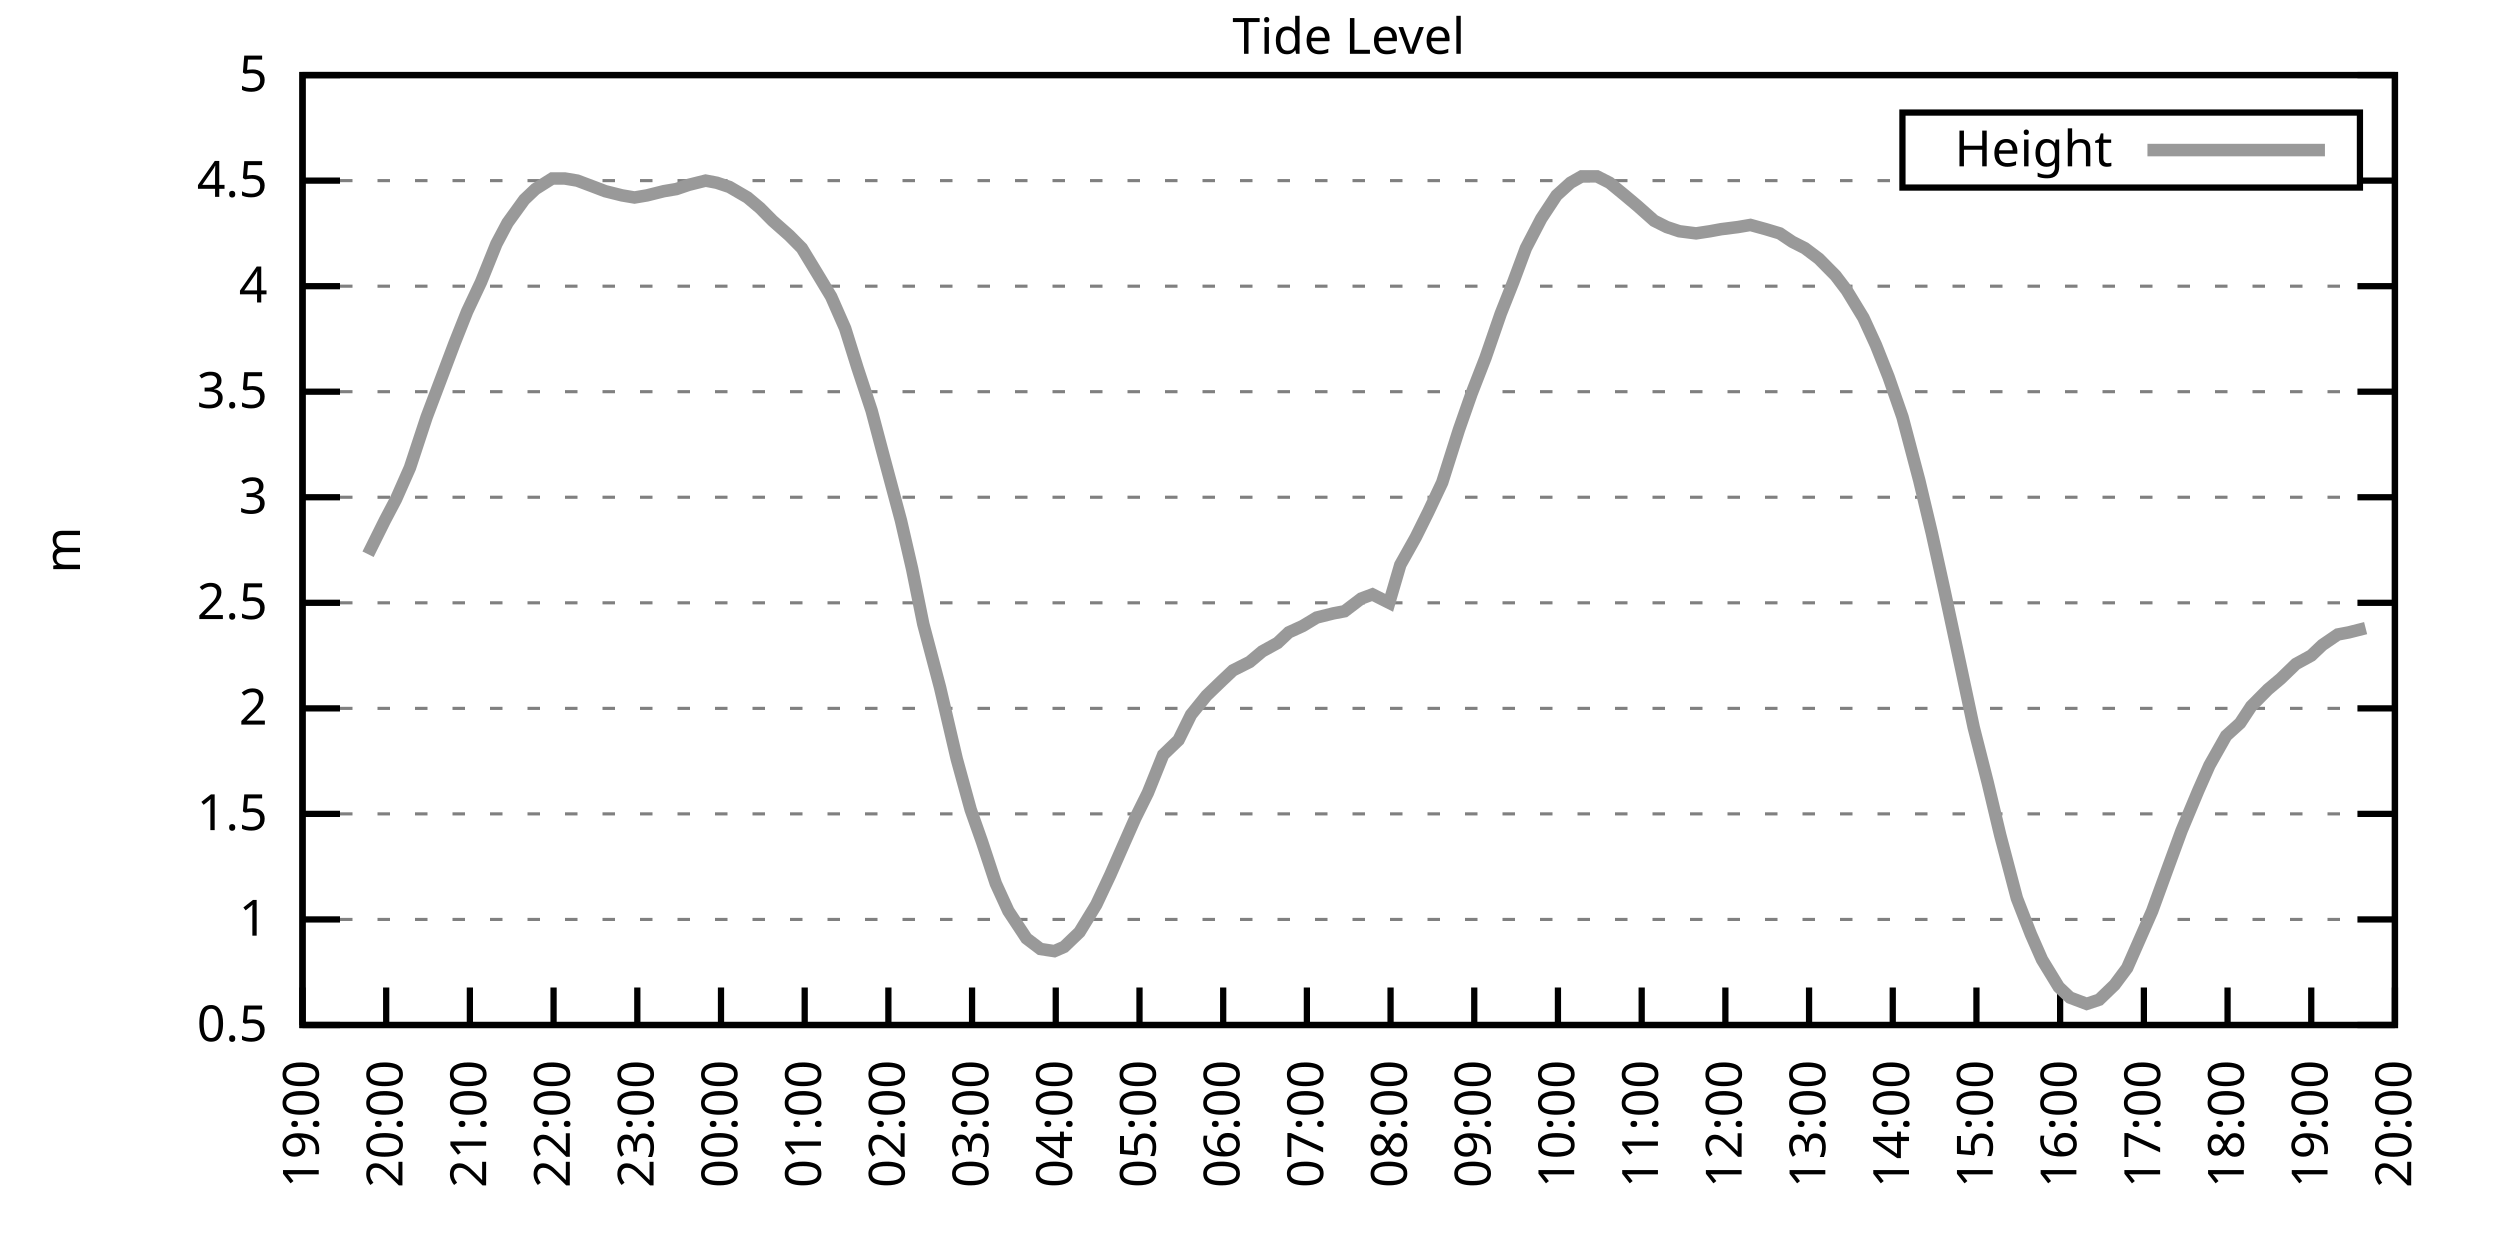
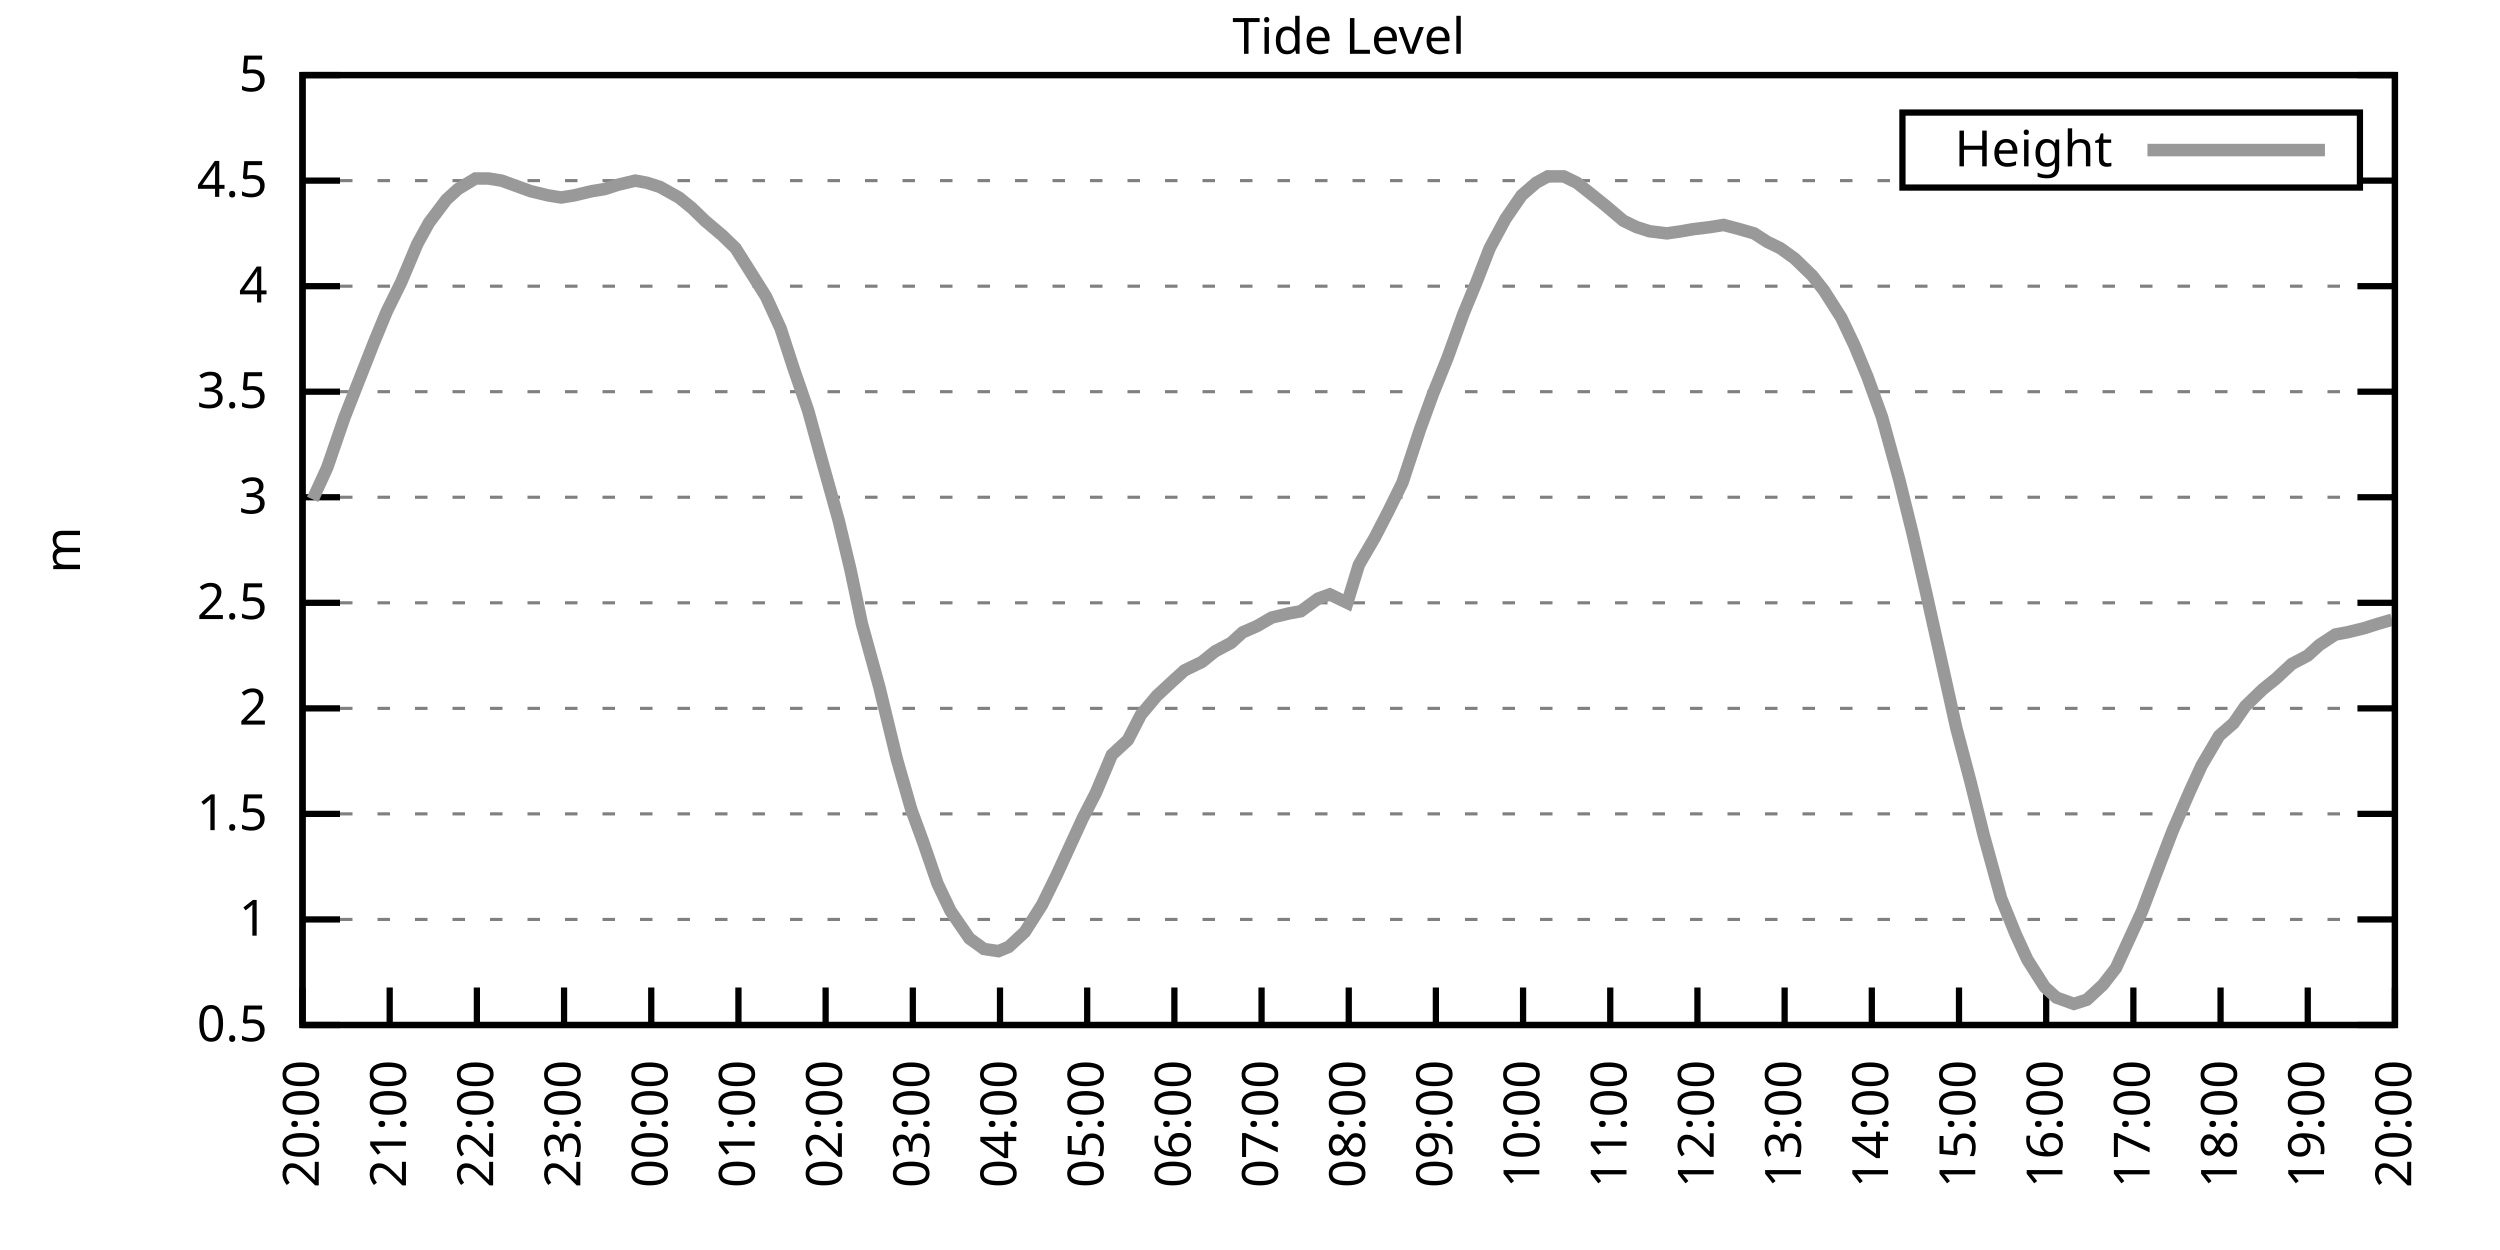
<svg xmlns="http://www.w3.org/2000/svg" xmlns:xlink="http://www.w3.org/1999/xlink" width="400" height="200" viewBox="0 0 400 200">
  <g id="gnuplot_canvas">
    <rect x="0" y="0" width="400" height="200" fill="none" />
    <defs>
      <circle id="gpDot" r="0.5" stroke-width="0.5" stroke="currentColor" />
      <path id="gpPt0" stroke-width="0.333" stroke="currentColor" d="M-1,0 h2 M0,-1 v2" />
      <path id="gpPt1" stroke-width="0.333" stroke="currentColor" d="M-1,-1 L1,1 M1,-1 L-1,1" />
      <path id="gpPt2" stroke-width="0.333" stroke="currentColor" d="M-1,0 L1,0 M0,-1 L0,1 M-1,-1 L1,1 M-1,1 L1,-1" />
      <rect id="gpPt3" stroke-width="0.333" stroke="currentColor" x="-1" y="-1" width="2" height="2" />
      <rect id="gpPt4" stroke-width="0.333" stroke="currentColor" fill="currentColor" x="-1" y="-1" width="2" height="2" />
      <circle id="gpPt5" stroke-width="0.333" stroke="currentColor" cx="0" cy="0" r="1" />
      <use xlink:href="#gpPt5" id="gpPt6" fill="currentColor" stroke="none" />
      <path id="gpPt7" stroke-width="0.333" stroke="currentColor" d="M0,-1.33 L-1.33,0.67 L1.33,0.67 z" />
      <use xlink:href="#gpPt7" id="gpPt8" fill="currentColor" stroke="none" />
      <use xlink:href="#gpPt7" id="gpPt9" stroke="currentColor" transform="rotate(180)" />
      <use xlink:href="#gpPt9" id="gpPt10" fill="currentColor" stroke="none" />
      <use xlink:href="#gpPt3" id="gpPt11" stroke="currentColor" transform="rotate(45)" />
      <use xlink:href="#gpPt11" id="gpPt12" fill="currentColor" stroke="none" />
      <path id="gpPt13" stroke-width="0.333" stroke="currentColor" d="M0,1.330 L1.265,0.411 L0.782,-1.067 L-0.782,-1.076 L-1.265,0.411 z" />
      <use xlink:href="#gpPt13" id="gpPt14" fill="currentColor" stroke="none" />
      <filter id="textbox" filterUnits="objectBoundingBox" x="0" y="0" height="1" width="1">
        <feFlood flood-color="white" flood-opacity="1" result="bgnd" />
        <feComposite in="SourceGraphic" in2="bgnd" operator="atop" />
      </filter>
      <filter id="greybox" filterUnits="objectBoundingBox" x="0" y="0" height="1" width="1">
        <feFlood flood-color="lightgrey" flood-opacity="1" result="grey" />
        <feComposite in="SourceGraphic" in2="grey" operator="atop" />
      </filter>
    </defs>
    <g fill="none" color="white" stroke="currentColor" stroke-width="1.00" stroke-linecap="butt" stroke-linejoin="miter">
</g>
    <g fill="none" color="black" stroke="currentColor" stroke-width="1.00" stroke-linecap="butt" stroke-linejoin="miter">
      <g stroke="none" shape-rendering="crispEdges">
        <polygon fill="rgb(255, 255, 255)" points="48.40,164.00 383.18,164.00 383.18,12.02 48.40,12.02 " />
      </g>
    </g>
    <g fill="none" color="black" stroke="currentColor" stroke-width="1.00" stroke-linecap="butt" stroke-linejoin="miter">
</g>
    <g fill="none" color="black" stroke="black" stroke-width="0.50" stroke-linecap="butt" stroke-linejoin="miter">
</g>
    <g fill="none" color="gray" stroke="currentColor" stroke-width="0.50" stroke-linecap="butt" stroke-linejoin="miter">
      <path stroke="gray" stroke-dasharray="2,4" class="gridline" d="M48.40,164.00 L383.19,164.00  " />
    </g>
    <g fill="none" color="gray" stroke="gray" stroke-width="1.00" stroke-linecap="butt" stroke-linejoin="miter">
</g>
    <g fill="none" color="black" stroke="currentColor" stroke-width="1.00" stroke-linecap="butt" stroke-linejoin="miter">
      <path stroke="black" d="M48.40,164.00 L54.40,164.00 M383.19,164.00 L377.19,164.00  " />
      <g transform="translate(42.80,166.60)" stroke="none" fill="black" font-family="Sans" font-size="8.00" text-anchor="end">
        <text>
          <tspan font-family="Sans"> 0.5</tspan>
        </text>
      </g>
    </g>
    <g fill="none" color="black" stroke="currentColor" stroke-width="1.00" stroke-linecap="butt" stroke-linejoin="miter">
</g>
    <g fill="none" color="black" stroke="black" stroke-width="0.50" stroke-linecap="butt" stroke-linejoin="miter">
</g>
    <g fill="none" color="gray" stroke="currentColor" stroke-width="0.50" stroke-linecap="butt" stroke-linejoin="miter">
      <path stroke="gray" stroke-dasharray="2,4" class="gridline" d="M48.40,147.11 L383.19,147.11  " />
    </g>
    <g fill="none" color="gray" stroke="gray" stroke-width="1.00" stroke-linecap="butt" stroke-linejoin="miter">
</g>
    <g fill="none" color="black" stroke="currentColor" stroke-width="1.00" stroke-linecap="butt" stroke-linejoin="miter">
      <path stroke="black" d="M48.40,147.11 L54.40,147.11 M383.19,147.11 L377.19,147.11  " />
      <g transform="translate(42.80,149.71)" stroke="none" fill="black" font-family="Sans" font-size="8.00" text-anchor="end">
        <text>
          <tspan font-family="Sans"> 1</tspan>
        </text>
      </g>
    </g>
    <g fill="none" color="black" stroke="currentColor" stroke-width="1.00" stroke-linecap="butt" stroke-linejoin="miter">
</g>
    <g fill="none" color="black" stroke="black" stroke-width="0.50" stroke-linecap="butt" stroke-linejoin="miter">
</g>
    <g fill="none" color="gray" stroke="currentColor" stroke-width="0.50" stroke-linecap="butt" stroke-linejoin="miter">
      <path stroke="gray" stroke-dasharray="2,4" class="gridline" d="M48.40,130.22 L383.19,130.22  " />
    </g>
    <g fill="none" color="gray" stroke="gray" stroke-width="1.00" stroke-linecap="butt" stroke-linejoin="miter">
</g>
    <g fill="none" color="black" stroke="currentColor" stroke-width="1.00" stroke-linecap="butt" stroke-linejoin="miter">
      <path stroke="black" d="M48.40,130.22 L54.40,130.22 M383.19,130.22 L377.19,130.22  " />
      <g transform="translate(42.80,132.82)" stroke="none" fill="black" font-family="Sans" font-size="8.00" text-anchor="end">
        <text>
          <tspan font-family="Sans"> 1.5</tspan>
        </text>
      </g>
    </g>
    <g fill="none" color="black" stroke="currentColor" stroke-width="1.00" stroke-linecap="butt" stroke-linejoin="miter">
</g>
    <g fill="none" color="black" stroke="black" stroke-width="0.50" stroke-linecap="butt" stroke-linejoin="miter">
</g>
    <g fill="none" color="gray" stroke="currentColor" stroke-width="0.50" stroke-linecap="butt" stroke-linejoin="miter">
      <path stroke="gray" stroke-dasharray="2,4" class="gridline" d="M48.40,113.34 L383.19,113.34  " />
    </g>
    <g fill="none" color="gray" stroke="gray" stroke-width="1.00" stroke-linecap="butt" stroke-linejoin="miter">
</g>
    <g fill="none" color="black" stroke="currentColor" stroke-width="1.00" stroke-linecap="butt" stroke-linejoin="miter">
      <path stroke="black" d="M48.40,113.34 L54.40,113.34 M383.19,113.34 L377.19,113.34  " />
      <g transform="translate(42.80,115.94)" stroke="none" fill="black" font-family="Sans" font-size="8.00" text-anchor="end">
        <text>
          <tspan font-family="Sans"> 2</tspan>
        </text>
      </g>
    </g>
    <g fill="none" color="black" stroke="currentColor" stroke-width="1.00" stroke-linecap="butt" stroke-linejoin="miter">
</g>
    <g fill="none" color="black" stroke="black" stroke-width="0.50" stroke-linecap="butt" stroke-linejoin="miter">
</g>
    <g fill="none" color="gray" stroke="currentColor" stroke-width="0.50" stroke-linecap="butt" stroke-linejoin="miter">
      <path stroke="gray" stroke-dasharray="2,4" class="gridline" d="M48.40,96.45 L383.19,96.45  " />
    </g>
    <g fill="none" color="gray" stroke="gray" stroke-width="1.00" stroke-linecap="butt" stroke-linejoin="miter">
</g>
    <g fill="none" color="black" stroke="currentColor" stroke-width="1.00" stroke-linecap="butt" stroke-linejoin="miter">
      <path stroke="black" d="M48.40,96.45 L54.40,96.45 M383.19,96.45 L377.19,96.45  " />
      <g transform="translate(42.80,99.05)" stroke="none" fill="black" font-family="Sans" font-size="8.00" text-anchor="end">
        <text>
          <tspan font-family="Sans"> 2.5</tspan>
        </text>
      </g>
    </g>
    <g fill="none" color="black" stroke="currentColor" stroke-width="1.00" stroke-linecap="butt" stroke-linejoin="miter">
</g>
    <g fill="none" color="black" stroke="black" stroke-width="0.50" stroke-linecap="butt" stroke-linejoin="miter">
</g>
    <g fill="none" color="gray" stroke="currentColor" stroke-width="0.50" stroke-linecap="butt" stroke-linejoin="miter">
      <path stroke="gray" stroke-dasharray="2,4" class="gridline" d="M48.40,79.56 L383.19,79.56  " />
    </g>
    <g fill="none" color="gray" stroke="gray" stroke-width="1.00" stroke-linecap="butt" stroke-linejoin="miter">
</g>
    <g fill="none" color="black" stroke="currentColor" stroke-width="1.00" stroke-linecap="butt" stroke-linejoin="miter">
      <path stroke="black" d="M48.40,79.56 L54.40,79.56 M383.19,79.56 L377.19,79.56  " />
      <g transform="translate(42.80,82.16)" stroke="none" fill="black" font-family="Sans" font-size="8.00" text-anchor="end">
        <text>
          <tspan font-family="Sans"> 3</tspan>
        </text>
      </g>
    </g>
    <g fill="none" color="black" stroke="currentColor" stroke-width="1.00" stroke-linecap="butt" stroke-linejoin="miter">
</g>
    <g fill="none" color="black" stroke="black" stroke-width="0.50" stroke-linecap="butt" stroke-linejoin="miter">
</g>
    <g fill="none" color="gray" stroke="currentColor" stroke-width="0.50" stroke-linecap="butt" stroke-linejoin="miter">
      <path stroke="gray" stroke-dasharray="2,4" class="gridline" d="M48.40,62.67 L383.19,62.67  " />
    </g>
    <g fill="none" color="gray" stroke="gray" stroke-width="1.00" stroke-linecap="butt" stroke-linejoin="miter">
</g>
    <g fill="none" color="black" stroke="currentColor" stroke-width="1.00" stroke-linecap="butt" stroke-linejoin="miter">
      <path stroke="black" d="M48.40,62.67 L54.40,62.67 M383.19,62.67 L377.19,62.67  " />
      <g transform="translate(42.80,65.27)" stroke="none" fill="black" font-family="Sans" font-size="8.00" text-anchor="end">
        <text>
          <tspan font-family="Sans"> 3.5</tspan>
        </text>
      </g>
    </g>
    <g fill="none" color="black" stroke="currentColor" stroke-width="1.00" stroke-linecap="butt" stroke-linejoin="miter">
</g>
    <g fill="none" color="black" stroke="black" stroke-width="0.50" stroke-linecap="butt" stroke-linejoin="miter">
</g>
    <g fill="none" color="gray" stroke="currentColor" stroke-width="0.50" stroke-linecap="butt" stroke-linejoin="miter">
      <path stroke="gray" stroke-dasharray="2,4" class="gridline" d="M48.40,45.79 L383.19,45.79  " />
    </g>
    <g fill="none" color="gray" stroke="gray" stroke-width="1.00" stroke-linecap="butt" stroke-linejoin="miter">
</g>
    <g fill="none" color="black" stroke="currentColor" stroke-width="1.00" stroke-linecap="butt" stroke-linejoin="miter">
      <path stroke="black" d="M48.40,45.79 L54.40,45.79 M383.19,45.79 L377.19,45.79  " />
      <g transform="translate(42.80,48.39)" stroke="none" fill="black" font-family="Sans" font-size="8.00" text-anchor="end">
        <text>
          <tspan font-family="Sans"> 4</tspan>
        </text>
      </g>
    </g>
    <g fill="none" color="black" stroke="currentColor" stroke-width="1.00" stroke-linecap="butt" stroke-linejoin="miter">
</g>
    <g fill="none" color="black" stroke="black" stroke-width="0.50" stroke-linecap="butt" stroke-linejoin="miter">
</g>
    <g fill="none" color="gray" stroke="currentColor" stroke-width="0.50" stroke-linecap="butt" stroke-linejoin="miter">
      <path stroke="gray" stroke-dasharray="2,4" class="gridline" d="M48.40,28.90 L304.39,28.90 M377.59,28.90 L383.19,28.90  " />
    </g>
    <g fill="none" color="gray" stroke="gray" stroke-width="1.00" stroke-linecap="butt" stroke-linejoin="miter">
</g>
    <g fill="none" color="black" stroke="currentColor" stroke-width="1.00" stroke-linecap="butt" stroke-linejoin="miter">
      <path stroke="black" d="M48.40,28.90 L54.40,28.90 M383.19,28.90 L377.19,28.90  " />
      <g transform="translate(42.80,31.50)" stroke="none" fill="black" font-family="Sans" font-size="8.00" text-anchor="end">
        <text>
          <tspan font-family="Sans"> 4.5</tspan>
        </text>
      </g>
    </g>
    <g fill="none" color="black" stroke="currentColor" stroke-width="1.00" stroke-linecap="butt" stroke-linejoin="miter">
</g>
    <g fill="none" color="black" stroke="black" stroke-width="0.50" stroke-linecap="butt" stroke-linejoin="miter">
</g>
    <g fill="none" color="gray" stroke="currentColor" stroke-width="0.50" stroke-linecap="butt" stroke-linejoin="miter">
      <path stroke="gray" stroke-dasharray="2,4" class="gridline" d="M48.40,12.01 L383.19,12.01  " />
    </g>
    <g fill="none" color="gray" stroke="gray" stroke-width="1.00" stroke-linecap="butt" stroke-linejoin="miter">
</g>
    <g fill="none" color="black" stroke="currentColor" stroke-width="1.00" stroke-linecap="butt" stroke-linejoin="miter">
      <path stroke="black" d="M48.40,12.01 L54.40,12.01 M383.19,12.01 L377.19,12.01  " />
      <g transform="translate(42.80,14.61)" stroke="none" fill="black" font-family="Sans" font-size="8.00" text-anchor="end">
        <text>
          <tspan font-family="Sans"> 5</tspan>
        </text>
      </g>
    </g>
    <g fill="none" color="black" stroke="currentColor" stroke-width="1.00" stroke-linecap="butt" stroke-linejoin="miter">
      <path stroke="black" d="M48.40,164.00 L48.40,158.00  " />
      <g transform="translate(51.00,169.60) rotate(270.00)" stroke="none" fill="black" font-family="Sans" font-size="8.00" text-anchor="end">
        <text>
-           <tspan font-family="Sans">19:00</tspan>
-         </text>
-       </g>
-     </g>
-     <g fill="none" color="black" stroke="currentColor" stroke-width="1.00" stroke-linecap="butt" stroke-linejoin="miter">
-       <path stroke="black" d="M61.79,164.00 L61.79,158.00  " />
-       <g transform="translate(64.39,169.60) rotate(270.00)" stroke="none" fill="black" font-family="Sans" font-size="8.00" text-anchor="end">
-         <text>
          <tspan font-family="Sans">20:00</tspan>
        </text>
      </g>
    </g>
    <g fill="none" color="black" stroke="currentColor" stroke-width="1.00" stroke-linecap="butt" stroke-linejoin="miter">
-       <path stroke="black" d="M75.18,164.00 L75.18,158.00  " />
-       <g transform="translate(77.78,169.60) rotate(270.00)" stroke="none" fill="black" font-family="Sans" font-size="8.00" text-anchor="end">
+       <path stroke="black" d="M62.35,164.00 L62.35,158.00  " />
+       <g transform="translate(64.95,169.60) rotate(270.00)" stroke="none" fill="black" font-family="Sans" font-size="8.00" text-anchor="end">
        <text>
          <tspan font-family="Sans">21:00</tspan>
        </text>
      </g>
    </g>
    <g fill="none" color="black" stroke="currentColor" stroke-width="1.00" stroke-linecap="butt" stroke-linejoin="miter">
-       <path stroke="black" d="M88.57,164.00 L88.57,158.00  " />
-       <g transform="translate(91.17,169.60) rotate(270.00)" stroke="none" fill="black" font-family="Sans" font-size="8.00" text-anchor="end">
+       <path stroke="black" d="M76.30,164.00 L76.30,158.00  " />
+       <g transform="translate(78.90,169.60) rotate(270.00)" stroke="none" fill="black" font-family="Sans" font-size="8.00" text-anchor="end">
        <text>
          <tspan font-family="Sans">22:00</tspan>
        </text>
      </g>
    </g>
    <g fill="none" color="black" stroke="currentColor" stroke-width="1.00" stroke-linecap="butt" stroke-linejoin="miter">
-       <path stroke="black" d="M101.97,164.00 L101.97,158.00  " />
-       <g transform="translate(104.57,169.60) rotate(270.00)" stroke="none" fill="black" font-family="Sans" font-size="8.00" text-anchor="end">
+       <path stroke="black" d="M90.25,164.00 L90.25,158.00  " />
+       <g transform="translate(92.85,169.60) rotate(270.00)" stroke="none" fill="black" font-family="Sans" font-size="8.00" text-anchor="end">
        <text>
          <tspan font-family="Sans">23:00</tspan>
        </text>
      </g>
    </g>
    <g fill="none" color="black" stroke="currentColor" stroke-width="1.00" stroke-linecap="butt" stroke-linejoin="miter">
-       <path stroke="black" d="M115.36,164.00 L115.36,158.00  " />
-       <g transform="translate(117.96,169.60) rotate(270.00)" stroke="none" fill="black" font-family="Sans" font-size="8.00" text-anchor="end">
+       <path stroke="black" d="M104.20,164.00 L104.20,158.00  " />
+       <g transform="translate(106.80,169.60) rotate(270.00)" stroke="none" fill="black" font-family="Sans" font-size="8.00" text-anchor="end">
        <text>
          <tspan font-family="Sans">00:00</tspan>
        </text>
      </g>
    </g>
    <g fill="none" color="black" stroke="currentColor" stroke-width="1.00" stroke-linecap="butt" stroke-linejoin="miter">
-       <path stroke="black" d="M128.75,164.00 L128.75,158.00  " />
-       <g transform="translate(131.35,169.60) rotate(270.00)" stroke="none" fill="black" font-family="Sans" font-size="8.00" text-anchor="end">
+       <path stroke="black" d="M118.15,164.00 L118.15,158.00  " />
+       <g transform="translate(120.75,169.60) rotate(270.00)" stroke="none" fill="black" font-family="Sans" font-size="8.00" text-anchor="end">
        <text>
          <tspan font-family="Sans">01:00</tspan>
        </text>
      </g>
    </g>
    <g fill="none" color="black" stroke="currentColor" stroke-width="1.00" stroke-linecap="butt" stroke-linejoin="miter">
-       <path stroke="black" d="M142.14,164.00 L142.14,158.00  " />
-       <g transform="translate(144.74,169.60) rotate(270.00)" stroke="none" fill="black" font-family="Sans" font-size="8.00" text-anchor="end">
+       <path stroke="black" d="M132.10,164.00 L132.10,158.00  " />
+       <g transform="translate(134.70,169.60) rotate(270.00)" stroke="none" fill="black" font-family="Sans" font-size="8.00" text-anchor="end">
        <text>
          <tspan font-family="Sans">02:00</tspan>
        </text>
      </g>
    </g>
    <g fill="none" color="black" stroke="currentColor" stroke-width="1.00" stroke-linecap="butt" stroke-linejoin="miter">
-       <path stroke="black" d="M155.53,164.00 L155.53,158.00  " />
-       <g transform="translate(158.13,169.60) rotate(270.00)" stroke="none" fill="black" font-family="Sans" font-size="8.00" text-anchor="end">
+       <path stroke="black" d="M146.05,164.00 L146.05,158.00  " />
+       <g transform="translate(148.65,169.60) rotate(270.00)" stroke="none" fill="black" font-family="Sans" font-size="8.00" text-anchor="end">
        <text>
          <tspan font-family="Sans">03:00</tspan>
        </text>
      </g>
    </g>
    <g fill="none" color="black" stroke="currentColor" stroke-width="1.00" stroke-linecap="butt" stroke-linejoin="miter">
-       <path stroke="black" d="M168.92,164.00 L168.92,158.00  " />
-       <g transform="translate(171.52,169.60) rotate(270.00)" stroke="none" fill="black" font-family="Sans" font-size="8.00" text-anchor="end">
+       <path stroke="black" d="M160.00,164.00 L160.00,158.00  " />
+       <g transform="translate(162.60,169.60) rotate(270.00)" stroke="none" fill="black" font-family="Sans" font-size="8.00" text-anchor="end">
        <text>
          <tspan font-family="Sans">04:00</tspan>
        </text>
      </g>
    </g>
    <g fill="none" color="black" stroke="currentColor" stroke-width="1.00" stroke-linecap="butt" stroke-linejoin="miter">
-       <path stroke="black" d="M182.32,164.00 L182.32,158.00  " />
-       <g transform="translate(184.92,169.60) rotate(270.00)" stroke="none" fill="black" font-family="Sans" font-size="8.00" text-anchor="end">
+       <path stroke="black" d="M173.95,164.00 L173.95,158.00  " />
+       <g transform="translate(176.55,169.60) rotate(270.00)" stroke="none" fill="black" font-family="Sans" font-size="8.00" text-anchor="end">
        <text>
          <tspan font-family="Sans">05:00</tspan>
        </text>
      </g>
    </g>
    <g fill="none" color="black" stroke="currentColor" stroke-width="1.00" stroke-linecap="butt" stroke-linejoin="miter">
-       <path stroke="black" d="M195.71,164.00 L195.71,158.00  " />
-       <g transform="translate(198.31,169.60) rotate(270.00)" stroke="none" fill="black" font-family="Sans" font-size="8.00" text-anchor="end">
+       <path stroke="black" d="M187.90,164.00 L187.90,158.00  " />
+       <g transform="translate(190.50,169.60) rotate(270.00)" stroke="none" fill="black" font-family="Sans" font-size="8.00" text-anchor="end">
        <text>
          <tspan font-family="Sans">06:00</tspan>
        </text>
      </g>
    </g>
    <g fill="none" color="black" stroke="currentColor" stroke-width="1.00" stroke-linecap="butt" stroke-linejoin="miter">
-       <path stroke="black" d="M209.10,164.00 L209.10,158.00  " />
-       <g transform="translate(211.70,169.60) rotate(270.00)" stroke="none" fill="black" font-family="Sans" font-size="8.00" text-anchor="end">
+       <path stroke="black" d="M201.85,164.00 L201.85,158.00  " />
+       <g transform="translate(204.45,169.60) rotate(270.00)" stroke="none" fill="black" font-family="Sans" font-size="8.00" text-anchor="end">
        <text>
          <tspan font-family="Sans">07:00</tspan>
        </text>
      </g>
    </g>
    <g fill="none" color="black" stroke="currentColor" stroke-width="1.00" stroke-linecap="butt" stroke-linejoin="miter">
-       <path stroke="black" d="M222.49,164.00 L222.49,158.00  " />
-       <g transform="translate(225.09,169.60) rotate(270.00)" stroke="none" fill="black" font-family="Sans" font-size="8.00" text-anchor="end">
+       <path stroke="black" d="M215.80,164.00 L215.80,158.00  " />
+       <g transform="translate(218.40,169.60) rotate(270.00)" stroke="none" fill="black" font-family="Sans" font-size="8.00" text-anchor="end">
        <text>
          <tspan font-family="Sans">08:00</tspan>
        </text>
      </g>
    </g>
    <g fill="none" color="black" stroke="currentColor" stroke-width="1.00" stroke-linecap="butt" stroke-linejoin="miter">
-       <path stroke="black" d="M235.88,164.00 L235.88,158.00  " />
-       <g transform="translate(238.48,169.60) rotate(270.00)" stroke="none" fill="black" font-family="Sans" font-size="8.00" text-anchor="end">
+       <path stroke="black" d="M229.74,164.00 L229.74,158.00  " />
+       <g transform="translate(232.34,169.60) rotate(270.00)" stroke="none" fill="black" font-family="Sans" font-size="8.00" text-anchor="end">
        <text>
          <tspan font-family="Sans">09:00</tspan>
        </text>
      </g>
    </g>
    <g fill="none" color="black" stroke="currentColor" stroke-width="1.00" stroke-linecap="butt" stroke-linejoin="miter">
-       <path stroke="black" d="M249.27,164.00 L249.27,158.00  " />
-       <g transform="translate(251.87,169.60) rotate(270.00)" stroke="none" fill="black" font-family="Sans" font-size="8.00" text-anchor="end">
+       <path stroke="black" d="M243.69,164.00 L243.69,158.00  " />
+       <g transform="translate(246.29,169.60) rotate(270.00)" stroke="none" fill="black" font-family="Sans" font-size="8.00" text-anchor="end">
        <text>
          <tspan font-family="Sans">10:00</tspan>
        </text>
      </g>
    </g>
    <g fill="none" color="black" stroke="currentColor" stroke-width="1.00" stroke-linecap="butt" stroke-linejoin="miter">
-       <path stroke="black" d="M262.67,164.00 L262.67,158.00  " />
-       <g transform="translate(265.27,169.60) rotate(270.00)" stroke="none" fill="black" font-family="Sans" font-size="8.00" text-anchor="end">
+       <path stroke="black" d="M257.64,164.00 L257.64,158.00  " />
+       <g transform="translate(260.24,169.60) rotate(270.00)" stroke="none" fill="black" font-family="Sans" font-size="8.00" text-anchor="end">
        <text>
          <tspan font-family="Sans">11:00</tspan>
        </text>
      </g>
    </g>
    <g fill="none" color="black" stroke="currentColor" stroke-width="1.00" stroke-linecap="butt" stroke-linejoin="miter">
-       <path stroke="black" d="M276.06,164.00 L276.06,158.00  " />
-       <g transform="translate(278.66,169.60) rotate(270.00)" stroke="none" fill="black" font-family="Sans" font-size="8.00" text-anchor="end">
+       <path stroke="black" d="M271.59,164.00 L271.59,158.00  " />
+       <g transform="translate(274.19,169.60) rotate(270.00)" stroke="none" fill="black" font-family="Sans" font-size="8.00" text-anchor="end">
        <text>
          <tspan font-family="Sans">12:00</tspan>
        </text>
      </g>
    </g>
    <g fill="none" color="black" stroke="currentColor" stroke-width="1.00" stroke-linecap="butt" stroke-linejoin="miter">
-       <path stroke="black" d="M289.45,164.00 L289.45,158.00  " />
-       <g transform="translate(292.05,169.60) rotate(270.00)" stroke="none" fill="black" font-family="Sans" font-size="8.00" text-anchor="end">
+       <path stroke="black" d="M285.54,164.00 L285.54,158.00  " />
+       <g transform="translate(288.14,169.60) rotate(270.00)" stroke="none" fill="black" font-family="Sans" font-size="8.00" text-anchor="end">
        <text>
          <tspan font-family="Sans">13:00</tspan>
        </text>
      </g>
    </g>
    <g fill="none" color="black" stroke="currentColor" stroke-width="1.00" stroke-linecap="butt" stroke-linejoin="miter">
-       <path stroke="black" d="M302.84,164.00 L302.84,158.00  " />
-       <g transform="translate(305.44,169.60) rotate(270.00)" stroke="none" fill="black" font-family="Sans" font-size="8.00" text-anchor="end">
+       <path stroke="black" d="M299.49,164.00 L299.49,158.00  " />
+       <g transform="translate(302.09,169.60) rotate(270.00)" stroke="none" fill="black" font-family="Sans" font-size="8.00" text-anchor="end">
        <text>
          <tspan font-family="Sans">14:00</tspan>
        </text>
      </g>
    </g>
    <g fill="none" color="black" stroke="currentColor" stroke-width="1.00" stroke-linecap="butt" stroke-linejoin="miter">
-       <path stroke="black" d="M316.23,164.00 L316.23,158.00  " />
-       <g transform="translate(318.83,169.60) rotate(270.00)" stroke="none" fill="black" font-family="Sans" font-size="8.00" text-anchor="end">
+       <path stroke="black" d="M313.44,164.00 L313.44,158.00  " />
+       <g transform="translate(316.04,169.60) rotate(270.00)" stroke="none" fill="black" font-family="Sans" font-size="8.00" text-anchor="end">
        <text>
          <tspan font-family="Sans">15:00</tspan>
        </text>
      </g>
    </g>
    <g fill="none" color="black" stroke="currentColor" stroke-width="1.00" stroke-linecap="butt" stroke-linejoin="miter">
-       <path stroke="black" d="M329.62,164.00 L329.62,158.00  " />
-       <g transform="translate(332.22,169.60) rotate(270.00)" stroke="none" fill="black" font-family="Sans" font-size="8.00" text-anchor="end">
+       <path stroke="black" d="M327.39,164.00 L327.39,158.00  " />
+       <g transform="translate(329.99,169.60) rotate(270.00)" stroke="none" fill="black" font-family="Sans" font-size="8.00" text-anchor="end">
        <text>
          <tspan font-family="Sans">16:00</tspan>
        </text>
      </g>
    </g>
    <g fill="none" color="black" stroke="currentColor" stroke-width="1.00" stroke-linecap="butt" stroke-linejoin="miter">
-       <path stroke="black" d="M343.02,164.00 L343.02,158.00  " />
-       <g transform="translate(345.62,169.60) rotate(270.00)" stroke="none" fill="black" font-family="Sans" font-size="8.00" text-anchor="end">
+       <path stroke="black" d="M341.34,164.00 L341.34,158.00  " />
+       <g transform="translate(343.94,169.60) rotate(270.00)" stroke="none" fill="black" font-family="Sans" font-size="8.00" text-anchor="end">
        <text>
          <tspan font-family="Sans">17:00</tspan>
        </text>
      </g>
    </g>
    <g fill="none" color="black" stroke="currentColor" stroke-width="1.00" stroke-linecap="butt" stroke-linejoin="miter">
-       <path stroke="black" d="M356.41,164.00 L356.41,158.00  " />
-       <g transform="translate(359.01,169.60) rotate(270.00)" stroke="none" fill="black" font-family="Sans" font-size="8.00" text-anchor="end">
+       <path stroke="black" d="M355.29,164.00 L355.29,158.00  " />
+       <g transform="translate(357.89,169.60) rotate(270.00)" stroke="none" fill="black" font-family="Sans" font-size="8.00" text-anchor="end">
        <text>
          <tspan font-family="Sans">18:00</tspan>
        </text>
      </g>
    </g>
    <g fill="none" color="black" stroke="currentColor" stroke-width="1.00" stroke-linecap="butt" stroke-linejoin="miter">
-       <path stroke="black" d="M369.80,164.00 L369.80,158.00  " />
-       <g transform="translate(372.40,169.60) rotate(270.00)" stroke="none" fill="black" font-family="Sans" font-size="8.00" text-anchor="end">
+       <path stroke="black" d="M369.24,164.00 L369.24,158.00  " />
+       <g transform="translate(371.84,169.60) rotate(270.00)" stroke="none" fill="black" font-family="Sans" font-size="8.00" text-anchor="end">
        <text>
          <tspan font-family="Sans">19:00</tspan>
        </text>
      </g>
    </g>
    <g fill="none" color="black" stroke="currentColor" stroke-width="1.00" stroke-linecap="butt" stroke-linejoin="miter">
      <path stroke="black" d="M383.19,164.00 L383.19,158.00  " />
      <g transform="translate(385.79,169.60) rotate(270.00)" stroke="none" fill="black" font-family="Sans" font-size="8.00" text-anchor="end">
        <text>
          <tspan font-family="Sans">20:00</tspan>
        </text>
      </g>
    </g>
    <g fill="none" color="black" stroke="currentColor" stroke-width="1.00" stroke-linecap="butt" stroke-linejoin="miter">
</g>
    <g fill="none" color="black" stroke="currentColor" stroke-width="1.00" stroke-linecap="butt" stroke-linejoin="miter">
      <path stroke="black" d="M48.40,12.01 L48.40,164.00 L383.19,164.00 L383.19,12.01 L48.40,12.01 Z  " />
    </g>
    <g fill="none" color="black" stroke="currentColor" stroke-width="1.00" stroke-linecap="butt" stroke-linejoin="miter">
</g>
    <g fill="none" color="black" stroke="currentColor" stroke-width="1.00" stroke-linecap="butt" stroke-linejoin="miter">
      <path stroke="black" d="M304.39,30.01 L304.39,18.01 L377.59,18.01 L377.59,30.01 L304.39,30.01 Z  " />
    </g>
    <g id="Tide_level_plot_1">
      <g fill="none" color="white" stroke="black" stroke-width="2.00" stroke-linecap="butt" stroke-linejoin="miter">
</g>
      <g fill="none" color="black" stroke="currentColor" stroke-width="2.00" stroke-linecap="butt" stroke-linejoin="miter">
        <g transform="translate(337.99,26.61)" stroke="none" fill="black" font-family="Sans" font-size="8.00" text-anchor="end">
          <text>
            <tspan font-family="Sans">Height</tspan>
          </text>
        </g>
      </g>
      <g fill="none" color="black" stroke="currentColor" stroke-width="2.00" stroke-linecap="butt" stroke-linejoin="miter">
-         <path stroke="rgb(153, 153, 153)" d="M343.59,24.01 L371.99,24.01 M58.89,88.68 L61.57,83.28 L63.35,79.90 L65.59,74.83 L68.26,66.73 L70.05,62.00   L72.73,54.90 L74.74,49.84 L76.97,45.11 L79.42,39.03 L81.21,35.65 L83.89,31.94 L85.67,30.25 L88.35,28.56   L90.36,28.56 L92.37,28.90 L95.05,29.91 L96.83,30.59 L99.51,31.26 L101.52,31.60 L103.53,31.26 L106.21,30.59   L108.22,30.25 L110.22,29.57 L112.90,28.90 L114.69,29.24 L116.70,29.91 L119.60,31.60 L121.61,33.29 L123.62,35.32   L126.29,37.68 L128.30,39.71 L130.76,43.76 L132.99,47.47 L135.22,52.54 L137.23,58.96 L139.46,65.71 L141.25,72.47   L144.15,83.28 L145.94,91.04 L147.72,99.83 L150.40,109.96 L153.08,121.44 L155.31,129.55 L157.10,134.62 L159.33,141.37   L161.34,145.76 L164.24,150.15 L166.47,151.84 L168.70,152.18 L170.26,151.50 L172.72,149.14 L175.40,144.75 L177.63,140.02   L179.86,134.95 L181.65,130.90 L183.66,126.85 L186.11,120.77 L188.57,118.40 L190.57,114.35 L193.03,111.31 L195.48,108.95   L197.27,107.26 L199.95,105.91 L201.96,104.22 L204.41,102.87 L206.20,101.18 L208.43,100.16 L210.66,98.81 L213.34,98.14   L215.13,97.80 L217.80,95.77 L219.59,95.10 L222.27,96.45 L224.05,90.37 L226.51,85.98 L228.52,81.93 L230.75,77.20   L233.43,68.75 L235.44,63.01 L237.67,57.27 L240.12,50.18 L242.13,45.11 L244.14,39.71 L246.60,34.98 L249.05,31.26   L251.28,29.24 L253.07,28.22 L255.52,28.22 L257.53,29.24 L259.99,31.26 L262.00,32.95 L264.67,35.32 L266.68,36.33   L268.69,37.00 L271.37,37.34 L273.60,37.00 L275.39,36.67 L278.07,36.33 L280.07,35.99 L282.53,36.67 L284.76,37.34   L286.77,38.69 L288.78,39.71 L291.01,41.39 L293.69,44.10 L295.48,46.46 L298.15,50.85 L300.16,55.24 L302.17,60.31   L304.40,66.73 L307.08,76.86 L309.09,85.30 L311.10,94.42 L313.78,106.92 L315.79,116.38 L318.02,125.16 L320.03,133.60   L322.70,143.73 L324.94,149.48 L326.72,153.53 L329.40,157.92 L331.19,159.61 L333.86,160.62 L335.87,159.95 L338.33,157.58   L340.34,154.88 L342.57,149.81 L344.35,145.76 L346.81,139.01 L349.04,132.93 L351.72,126.51 L353.51,122.46 L356.18,117.73   L358.42,115.70 L360.20,113.00 L362.88,110.30 L364.89,108.61 L367.34,106.24 L369.80,104.89 L371.58,103.20 L374.04,101.52   L375.82,101.18 L378.50,100.50  " />
+         <path stroke="rgb(153, 153, 153)" d="M343.59,24.01 L371.99,24.01 M50.03,79.90 L52.35,74.83 L55.14,66.73 L57.00,62.00 L59.79,54.90 L61.88,49.84   L64.21,45.11 L66.77,39.03 L68.63,35.65 L71.42,31.94 L73.28,30.25 L76.07,28.56 L78.16,28.56 L80.25,28.90   L83.04,29.91 L84.90,30.59 L87.69,31.26 L89.78,31.60 L91.88,31.26 L94.67,30.59 L96.76,30.25 L98.85,29.57   L101.64,28.90 L103.50,29.24 L105.59,29.91 L108.62,31.60 L110.71,33.29 L112.80,35.32 L115.59,37.68 L117.68,39.71   L120.24,43.76 L122.57,47.47 L124.89,52.54 L126.98,58.96 L129.31,65.71 L131.17,72.47 L134.19,83.28 L136.05,91.04   L137.91,99.83 L140.70,109.96 L143.49,121.44 L145.81,129.55 L147.67,134.62 L150.00,141.37 L152.09,145.76 L155.11,150.15   L157.44,151.84 L159.76,152.18 L161.39,151.50 L163.95,149.14 L166.74,144.75 L169.06,140.02 L171.39,134.95 L173.25,130.90   L175.34,126.85 L177.90,120.77 L180.46,118.40 L182.55,114.35 L185.11,111.31 L187.66,108.95 L189.52,107.26 L192.31,105.91   L194.41,104.22 L196.96,102.87 L198.82,101.18 L201.15,100.16 L203.47,98.81 L206.26,98.14 L208.12,97.80 L210.91,95.77   L212.77,95.10 L215.56,96.45 L217.42,90.37 L219.98,85.98 L222.07,81.93 L224.40,77.20 L227.19,68.75 L229.28,63.01   L231.60,57.27 L234.16,50.18 L236.25,45.11 L238.35,39.71 L240.90,34.98 L243.46,31.26 L245.79,29.24 L247.65,28.22   L250.20,28.22 L252.30,29.24 L254.85,31.26 L256.95,32.95 L259.74,35.32 L261.83,36.33 L263.92,37.00 L266.71,37.34   L269.04,37.00 L270.90,36.67 L273.69,36.33 L275.78,35.99 L278.34,36.67 L280.66,37.34 L282.75,38.69 L284.85,39.71   L287.17,41.39 L289.96,44.10 L291.82,46.46 L294.61,50.85 L296.70,55.24 L298.80,60.31 L301.12,66.73 L303.91,76.86   L306.00,85.30 L308.09,94.42 L310.88,106.92 L312.98,116.38 L315.30,125.16 L317.39,133.60 L320.18,143.73 L322.51,149.48   L324.37,153.53 L327.16,157.92 L329.02,159.61 L331.81,160.62 L333.90,159.95 L336.46,157.58 L338.55,154.88 L340.88,149.81   L342.74,145.76 L345.29,139.01 L347.62,132.93 L350.41,126.51 L352.27,122.46 L355.06,117.73 L357.38,115.70 L359.24,113.00   L362.03,110.30 L364.13,108.61 L366.68,106.24 L369.24,104.89 L371.10,103.20 L373.66,101.52 L375.52,101.18 L378.31,100.50   L380.40,99.83 L382.73,99.15  " />
      </g>
    </g>
    <g fill="none" color="black" stroke="currentColor" stroke-width="2.00" stroke-linecap="butt" stroke-linejoin="miter">
</g>
    <g fill="none" color="black" stroke="black" stroke-width="1.00" stroke-linecap="butt" stroke-linejoin="miter">
</g>
    <g fill="none" color="black" stroke="currentColor" stroke-width="1.00" stroke-linecap="butt" stroke-linejoin="miter">
      <path stroke="black" d="M48.40,12.01 L48.40,164.00 L383.19,164.00 L383.19,12.01 L48.40,12.01 Z  " />
      <g transform="translate(12.80,88.01) rotate(270.00)" stroke="none" fill="black" font-family="Sans" font-size="8.00" text-anchor="middle">
        <text>
          <tspan font-family="Sans">m</tspan>
        </text>
      </g>
    </g>
    <g fill="none" color="black" stroke="currentColor" stroke-width="1.00" stroke-linecap="butt" stroke-linejoin="miter">
</g>
    <g fill="none" color="black" stroke="currentColor" stroke-width="1.00" stroke-linecap="butt" stroke-linejoin="miter">
      <g transform="translate(215.79,8.61)" stroke="none" fill="black" font-family="Sans" font-size="8.00" text-anchor="middle">
        <text>
          <tspan font-family="Sans">Tide Level</tspan>
        </text>
      </g>
    </g>
    <g fill="none" color="black" stroke="currentColor" stroke-width="1.00" stroke-linecap="butt" stroke-linejoin="miter">
</g>
  </g>
</svg>
